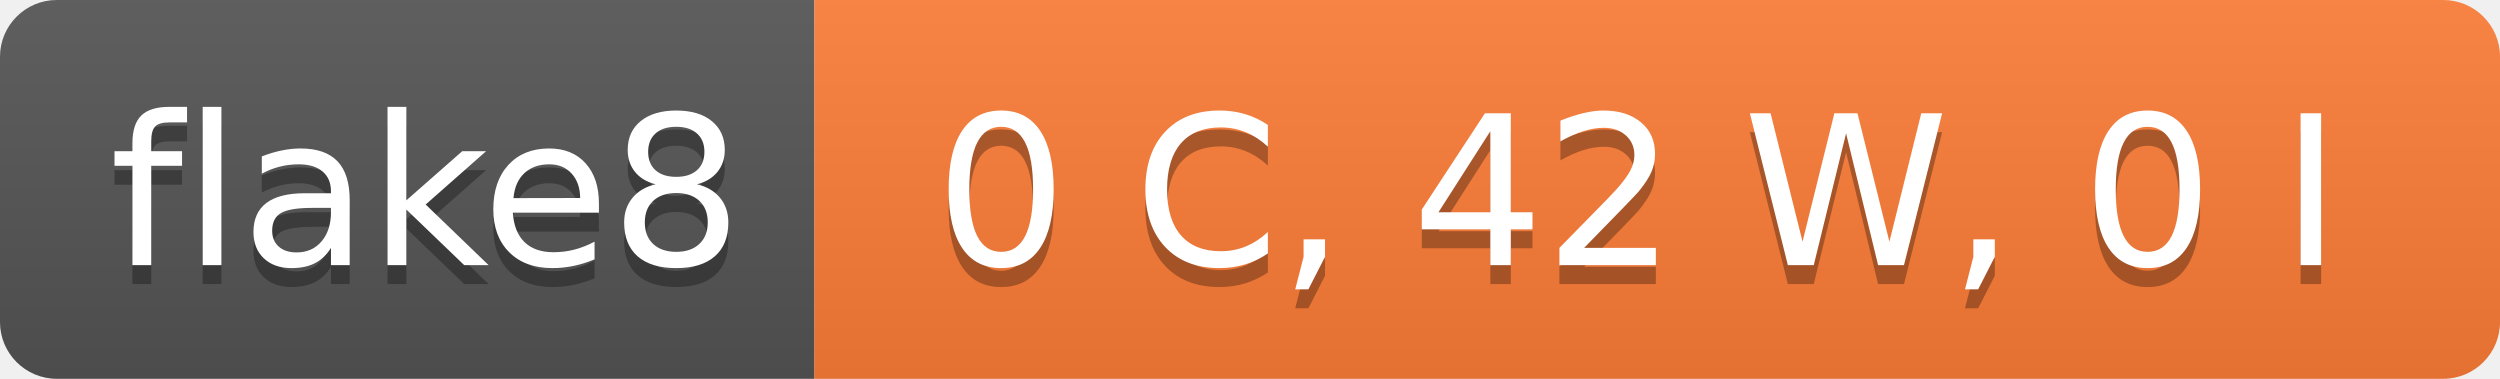
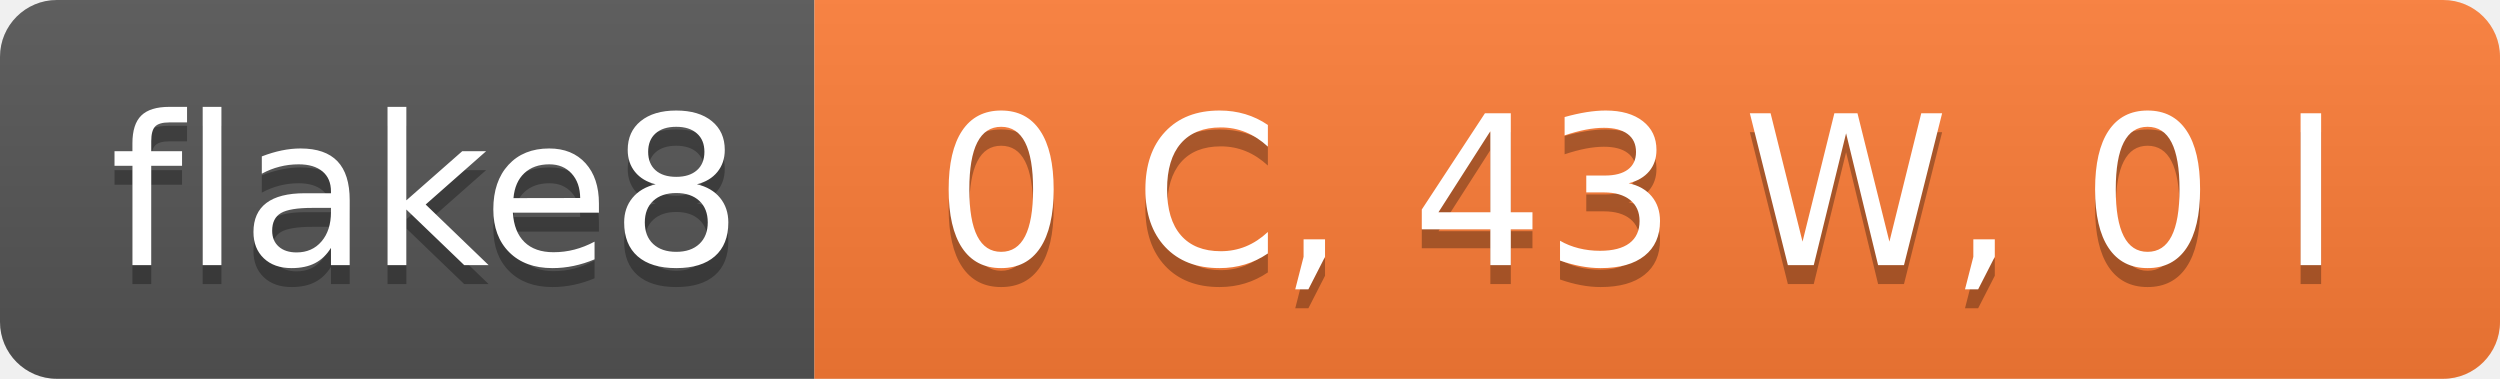
- <svg xmlns="http://www.w3.org/2000/svg" width="132" height="20" role="img" aria-label="flake8: 0 C, 42 W, 0 I">
+ <svg xmlns="http://www.w3.org/2000/svg" width="132" height="20" role="img" aria-label="flake8: 0 C, 43 W, 0 I">
  <linearGradient id="s" x2="0" y2="100%">
    <stop offset="0" stop-color="#bbb" stop-opacity=".1" />
    <stop offset="1" stop-opacity=".1" />
  </linearGradient>
  <clipPath id="r">
    <rect width="132" height="20" rx="3" fill="#fff" />
  </clipPath>
  <g clip-path="url(#r)">
    <rect width="43" height="20" fill="#555" />
    <rect x="43" width="89" height="20" fill="#fe7d37" />
    <rect width="132" height="20" fill="url(#s)" />
  </g>
  <g fill="#fff" text-anchor="middle" font-family="Verdana,Geneva,DejaVu Sans,sans-serif" text-rendering="geometricPrecision" font-size="110">
    <text aria-hidden="true" x="225" y="150" fill="#010101" fill-opacity=".3" transform="scale(.1)" textLength="330">flake8</text>
    <text x="225" y="140" transform="scale(.1)" fill="#fff" textLength="330">flake8</text>
-     <text aria-hidden="true" x="865" y="150" fill="#010101" fill-opacity=".3" transform="scale(.1)" textLength="790">0 C, 42 W, 0 I</text>
-     <text x="865" y="140" transform="scale(.1)" fill="#fff" textLength="790">0 C, 42 W, 0 I</text>
+     <text aria-hidden="true" x="865" y="150" fill="#010101" fill-opacity=".3" transform="scale(.1)" textLength="790">0 C, 43 W, 0 I</text>
+     <text x="865" y="140" transform="scale(.1)" fill="#fff" textLength="790">0 C, 43 W, 0 I</text>
  </g>
</svg>
